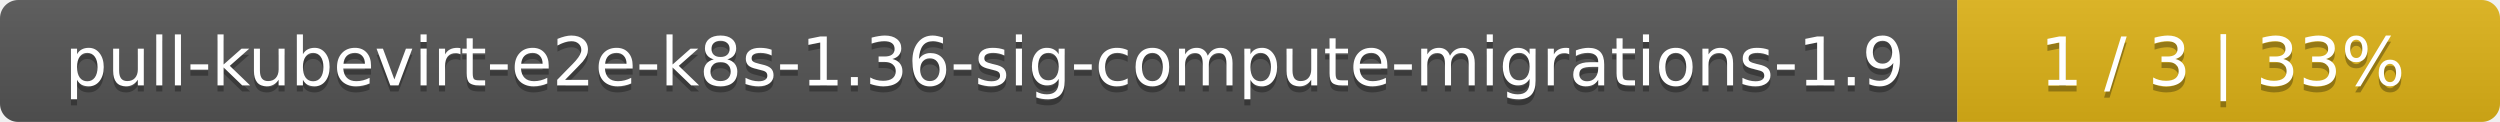
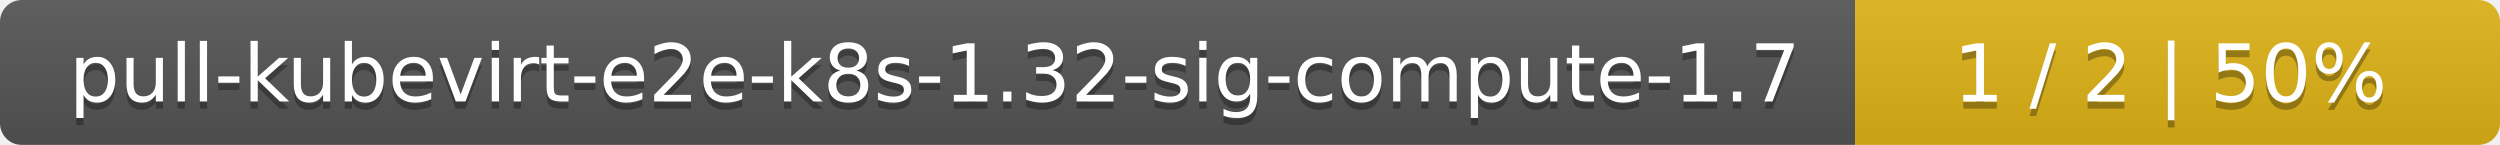
- <svg xmlns="http://www.w3.org/2000/svg" width="410" height="20">
+ <svg xmlns="http://www.w3.org/2000/svg" width="345" height="20">
  <linearGradient id="smooth" x2="0" y2="100%">
    <stop offset="0" stop-color="#bbb" stop-opacity=".1" />
    <stop offset="1" stop-opacity=".1" />
  </linearGradient>
  <mask id="round">
-     <rect width="410" height="20" rx="3" fill="#fff" />
+     <rect width="345" height="20" rx="3" fill="#fff" />
  </mask>
  <g mask="url(#round)">
-     <rect width="321" height="20" fill="#555" />
-     <rect x="321" width="89" height="20" fill="#dfb317" />
-     <rect width="410" height="20" fill="url(#smooth)" />
+     <rect width="256" height="20" fill="#555" />
+     <rect x="256" width="89" height="20" fill="#dfb317" />
+     <rect width="345" height="20" fill="url(#smooth)" />
  </g>
  <g fill="#fff" text-anchor="middle" font-family="DejaVu Sans,Verdana,Geneva,sans-serif" font-size="11">
-     <text x="161.5" y="15" fill="#010101" fill-opacity=".3">pull-kubevirt-e2e-k8s-1.36-sig-compute-migrations-1.9</text>
-     <text x="161.5" y="14">pull-kubevirt-e2e-k8s-1.36-sig-compute-migrations-1.9</text>
-     <text x="364.5" y="15" fill="#010101" fill-opacity=".3">1 / 3    |    33%</text>
-     <text x="364.5" y="14">1 / 3    |    33%</text>
+     <text x="129" y="15" fill="#010101" fill-opacity=".3">pull-kubevirt-e2e-k8s-1.32-sig-compute-1.7</text>
+     <text x="129" y="14">pull-kubevirt-e2e-k8s-1.32-sig-compute-1.7</text>
+     <text x="299.5" y="15" fill="#010101" fill-opacity=".3">1 / 2    |    50%</text>
+     <text x="299.5" y="14">1 / 2    |    50%</text>
  </g>
</svg>
